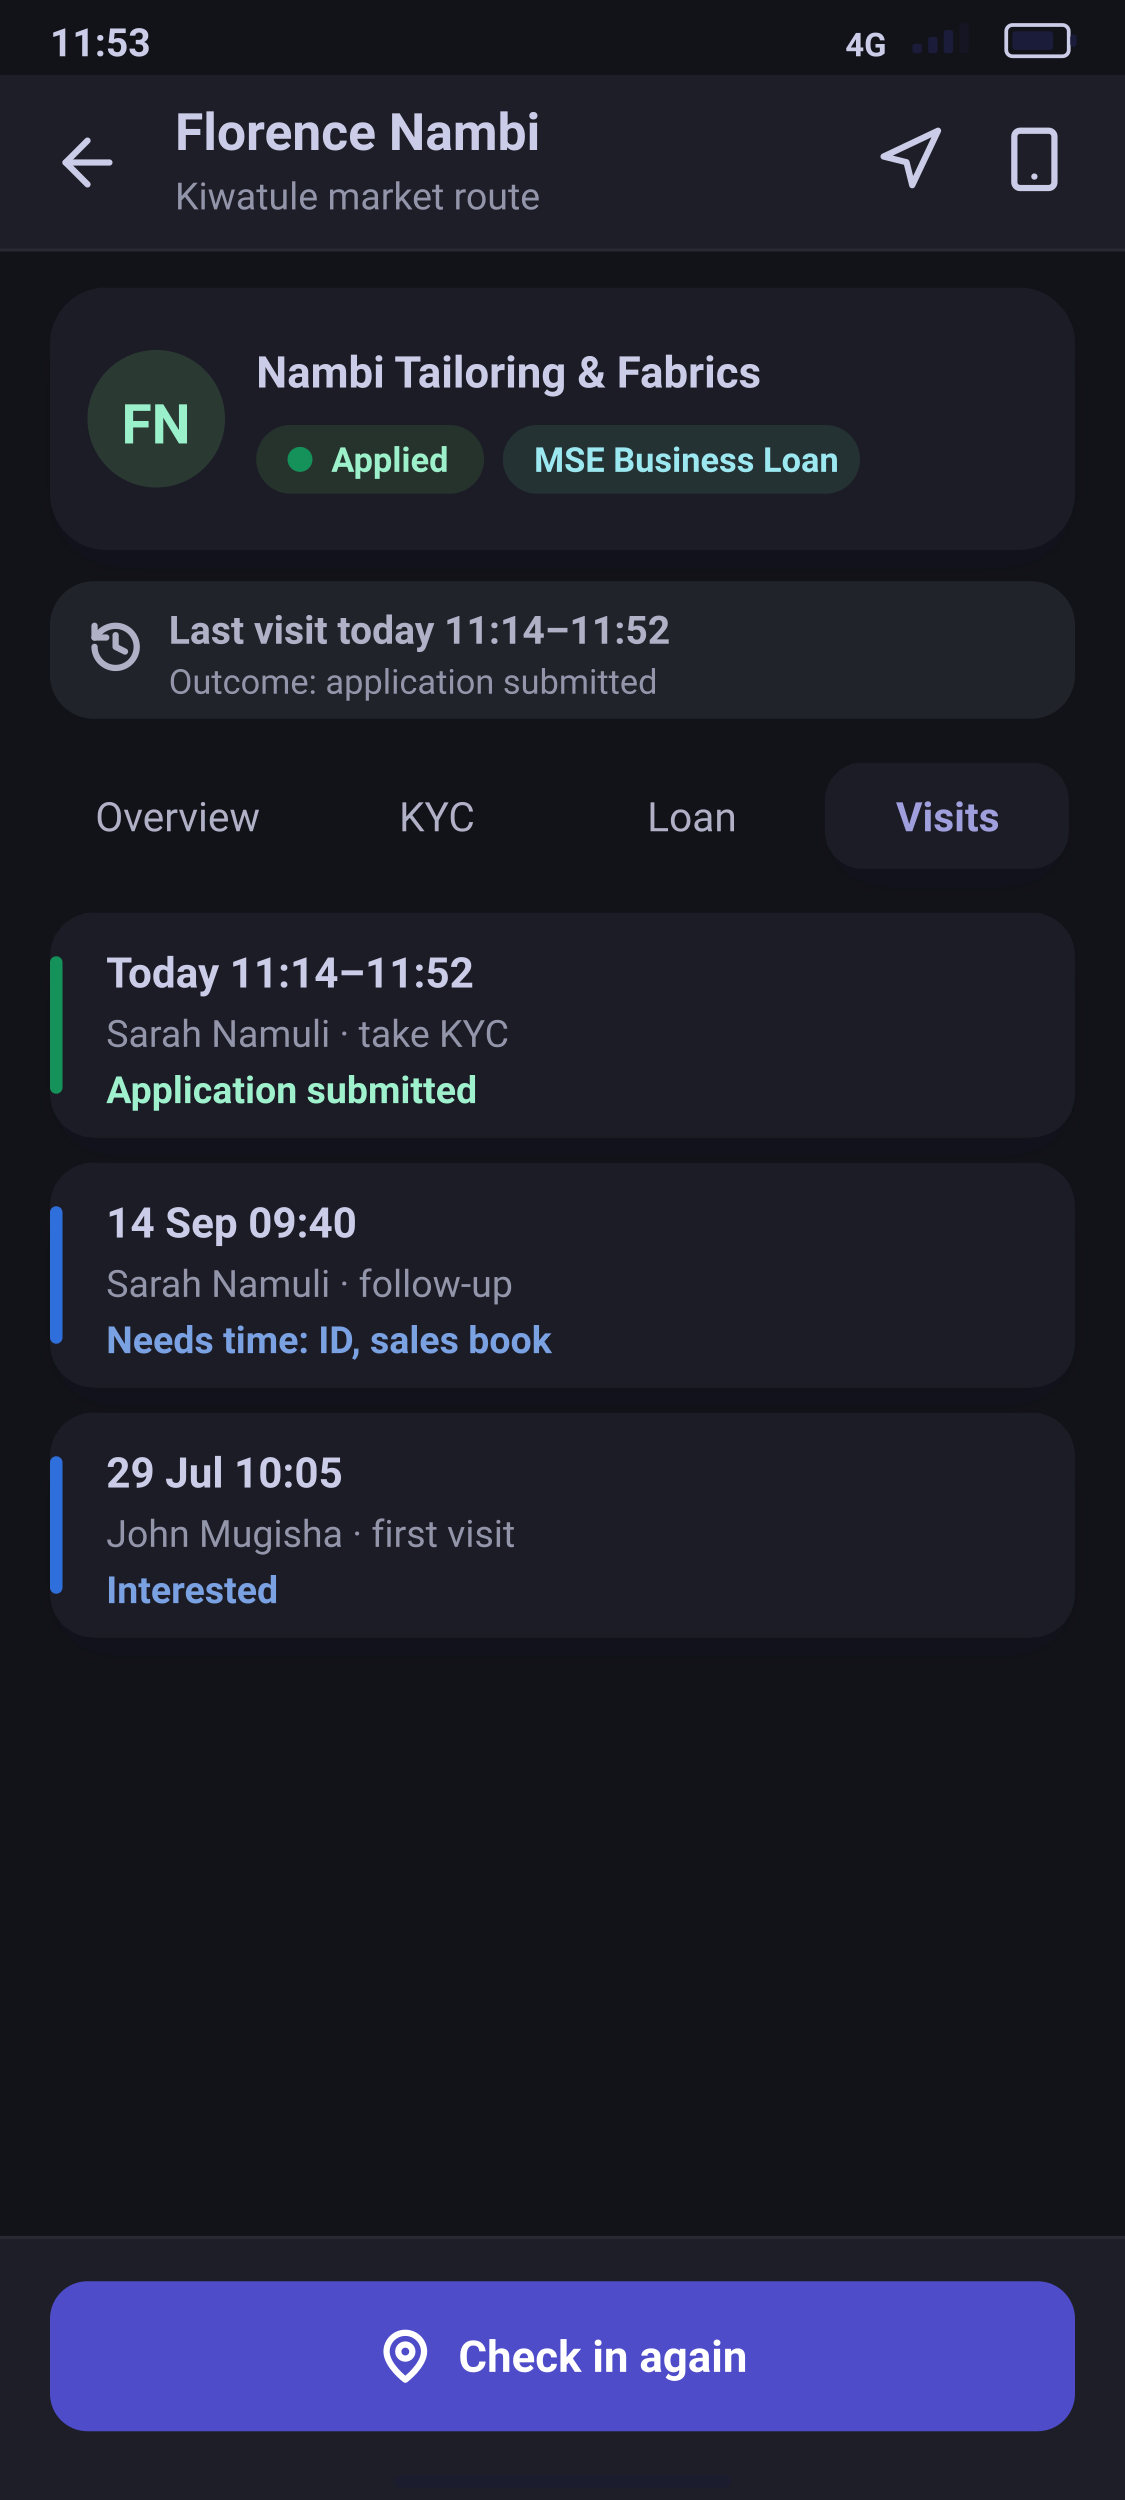
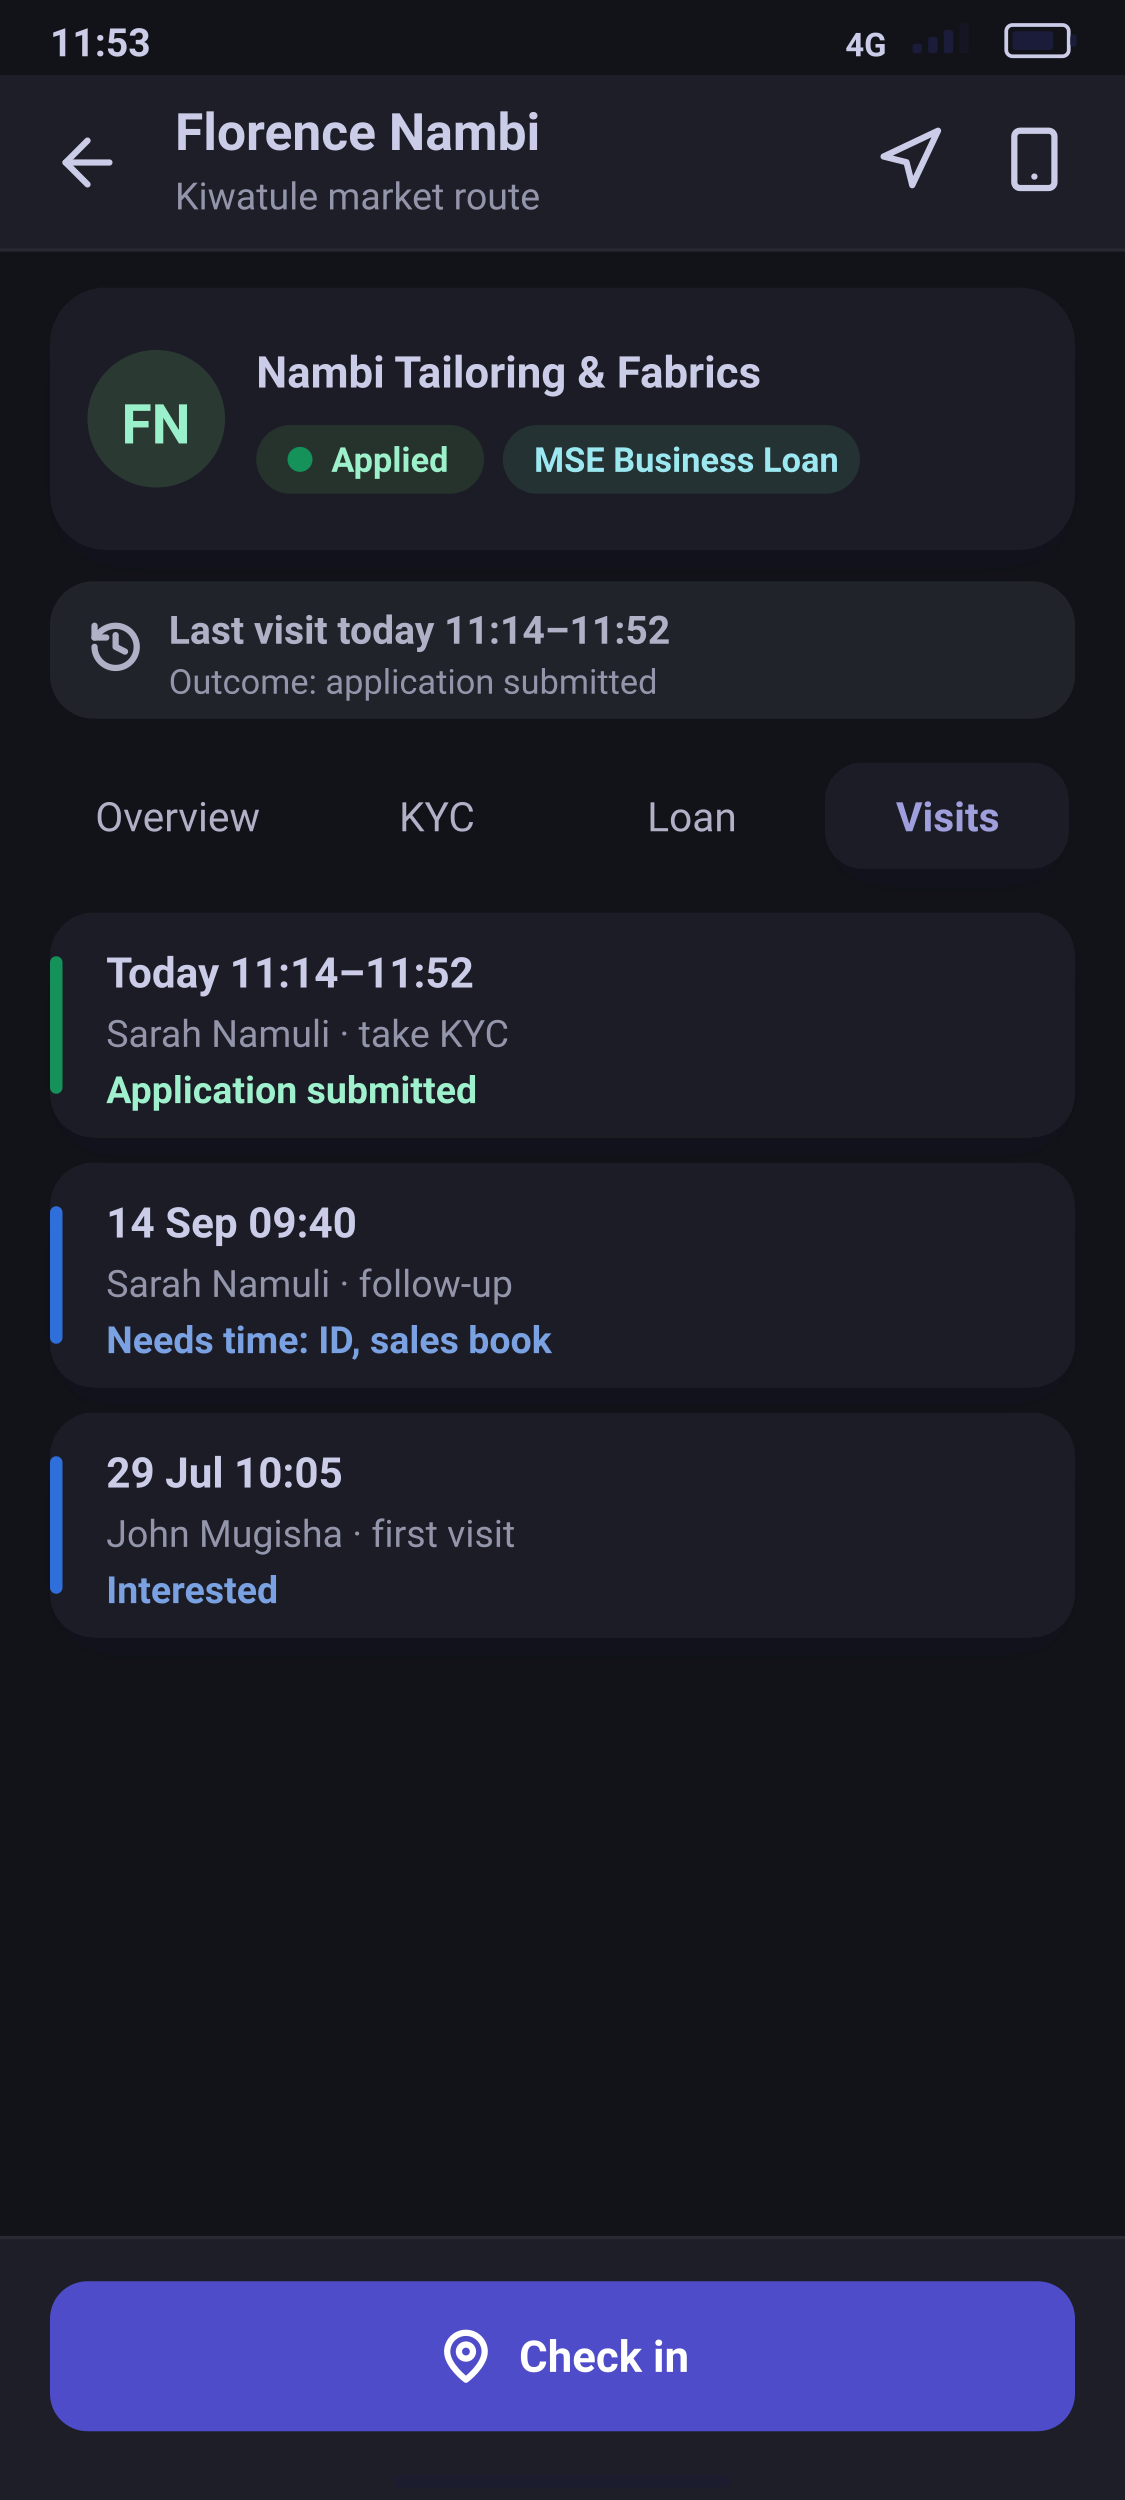
<svg xmlns="http://www.w3.org/2000/svg" width="360" height="800" viewBox="0 0 360 800">
  <defs>
    <filter id="soft" x="-20%" y="-20%" width="140%" height="170%">
      <feDropShadow dx="0" dy="6" stdDeviation="9" flood-color="#1B1C3A" flood-opacity="0.07" />
    </filter>
  </defs>
  <rect id="screen-background" x="0.0" y="0.0" width="360.0" height="800.0" fill="#121319" />
  <g id="status-bar">
    <text id="11-53" x="16.0" y="18.0" font-family="Segoe UI, Roboto, Helvetica Neue, Arial, sans-serif" font-size="12.5" font-weight="600" fill="#CBCCE7">11:53</text>
    <rect id="battery" x="322.0" y="8.0" width="20.0" height="10.0" rx="2" fill="none" stroke="#CBCCE7" stroke-width="1.2" />
    <rect x="324.0" y="10.0" width="13.0" height="6.0" rx="1" fill="#1B1C3A" />
    <rect x="342.5" y="11.0" width="2.0" height="4.0" rx="1" fill="#1B1C3A" />
    <rect id="signal-bar" x="292.0" y="14.0" width="3.0" height="3.0" rx="0.8" fill="#1B1C3A" fill-opacity="1" />
    <rect id="signal-bar-2" x="297.0" y="11.8" width="3.0" height="5.2" rx="0.8" fill="#1B1C3A" fill-opacity="1" />
    <rect id="signal-bar-3" x="302.0" y="9.6" width="3.0" height="7.4" rx="0.8" fill="#1B1C3A" fill-opacity="1" />
    <rect id="signal-bar-4" x="307.0" y="7.4" width="3.0" height="9.6" rx="0.8" fill="#1B1C3A" fill-opacity="0.3" />
    <text id="network" x="270.5" y="18.0" font-family="Segoe UI, Roboto, Helvetica Neue, Arial, sans-serif" font-size="10.5" font-weight="700" fill="#CBCCE7">4G</text>
  </g>
  <g id="app-bar">
    <rect id="app-bar-bg" x="0.0" y="24.0" width="360.0" height="56.0" fill="#1D1E27" />
    <line x1="0.0" y1="80.0" x2="360.0" y2="80.0" stroke="#282932" stroke-width="1" />
    <g id="icon-arrowleft" transform="translate(16.0 40.0) scale(1)">
      <path d="M19 12H5" fill="none" stroke="#CBCCE7" stroke-width="2.00" stroke-linecap="round" stroke-linejoin="round" />
      <path d="M12 19l-7-7 7-7" fill="none" stroke="#CBCCE7" stroke-width="2.00" stroke-linecap="round" stroke-linejoin="round" />
    </g>
    <text id="Florence-Nambi" x="56.0" y="48.0" font-family="Segoe UI, Roboto, Helvetica Neue, Arial, sans-serif" font-size="16.5" font-weight="600" fill="#CBCCE7">Florence Nambi</text>
    <text id="Kiwatule-market-route" x="56.0" y="67.0" font-family="Segoe UI, Roboto, Helvetica Neue, Arial, sans-serif" font-size="12" font-weight="400" fill="#9396AA">Kiwatule market route</text>
  </g>
  <g id="icon-phone" transform="translate(320.0 40.0) scale(0.9167)">
    <path d="M7 2h10a2 2 0 0 1 2 2v16a2 2 0 0 1-2 2H7a2 2 0 0 1-2-2V4a2 2 0 0 1 2-2z" fill="none" stroke="#CBCCE7" stroke-width="2.18" stroke-linecap="round" stroke-linejoin="round" />
    <path d="M12 18h.01" fill="none" stroke="#CBCCE7" stroke-width="2.18" stroke-linecap="round" stroke-linejoin="round" />
  </g>
  <g id="icon-navigation" transform="translate(280.0 40.0) scale(0.9167)">
    <path d="M3 11l19-9-9 19-2-8z" fill="none" stroke="#CBCCE7" stroke-width="2.18" stroke-linecap="round" stroke-linejoin="round" />
  </g>
  <g id="client-header">
    <rect x="16.0" y="92.0" width="328.0" height="84.0" rx="18" fill="#1D1E27" filter="url(#soft)" />
    <g id="avatar-FN">
      <circle cx="50.0" cy="134.0" r="22.0" fill="#2A3A33" />
      <text id="FN" x="38.9" y="141.9" font-family="Segoe UI, Roboto, Helvetica Neue, Arial, sans-serif" font-size="17.6" font-weight="600" fill="#9AF0CA">FN</text>
    </g>
    <text id="Nambi-Tailoring-Fabrics" x="82.0" y="124.0" font-family="Segoe UI, Roboto, Helvetica Neue, Arial, sans-serif" font-size="14" font-weight="700" fill="#CBCCE7">Nambi Tailoring &amp; Fabrics</text>
    <g id="chip-Applied">
      <rect x="82.0" y="136.0" width="72.9" height="22.0" rx="11.0" fill="#25332C" />
      <circle cx="96.0" cy="147.0" r="4.0" fill="#15925A" />
      <text id="Applied" x="106.0" y="151.0" font-family="Segoe UI, Roboto, Helvetica Neue, Arial, sans-serif" font-size="11" font-weight="600" fill="#9CF1CB">Applied</text>
    </g>
    <g id="chip-MSE-Business-Loan">
      <rect x="160.9" y="136.0" width="114.3" height="22.0" rx="11.0" fill="#243234" />
      <text id="MSE-Business-Loan" x="170.9" y="151.0" font-family="Segoe UI, Roboto, Helvetica Neue, Arial, sans-serif" font-size="11" font-weight="600" fill="#9CE8F1">MSE Business Loan</text>
    </g>
  </g>
  <g id="visit-bar">
    <rect x="16.0" y="186.0" width="328.0" height="44.0" rx="14" fill="#21232A" />
    <g id="icon-history" transform="translate(28.0 198.0) scale(0.75)">
      <path d="M3 12a9 9 0 1 0 9-9 9.75 9.75 0 0 0-6.74 2.74L3 8" fill="none" stroke="#B0B1C7" stroke-width="2.67" stroke-linecap="round" stroke-linejoin="round" />
      <path d="M3 3v5h5" fill="none" stroke="#B0B1C7" stroke-width="2.67" stroke-linecap="round" stroke-linejoin="round" />
      <path d="M12 7v5l4 2" fill="none" stroke="#B0B1C7" stroke-width="2.67" stroke-linecap="round" stroke-linejoin="round" />
    </g>
    <text id="Last-visit-today-11-14-11-52" x="54.0" y="206.0" font-family="Segoe UI, Roboto, Helvetica Neue, Arial, sans-serif" font-size="12.5" font-weight="700" fill="#B0B1C7">Last visit today 11:14–11:52</text>
    <text id="Outcome-application-submitt" x="54.0" y="222.0" font-family="Segoe UI, Roboto, Helvetica Neue, Arial, sans-serif" font-size="11" font-weight="400" fill="#9396AA">Outcome: application submitted</text>
  </g>
  <g id="tabs">
    <text id="Overview" x="30.5" y="266.0" font-family="Segoe UI, Roboto, Helvetica Neue, Arial, sans-serif" font-size="13" font-weight="400" fill="#B0B1C7">Overview</text>
    <text id="KYC" x="127.7" y="266.0" font-family="Segoe UI, Roboto, Helvetica Neue, Arial, sans-serif" font-size="13" font-weight="400" fill="#B0B1C7">KYC</text>
    <text id="Loan" x="207.1" y="266.0" font-family="Segoe UI, Roboto, Helvetica Neue, Arial, sans-serif" font-size="13" font-weight="400" fill="#B0B1C7">Loan</text>
    <rect x="264.0" y="244.0" width="78.0" height="34.0" rx="12" fill="#1D1E27" filter="url(#soft)" />
    <text id="Visits" x="286.7" y="266.0" font-family="Segoe UI, Roboto, Helvetica Neue, Arial, sans-serif" font-size="13" font-weight="700" fill="#A09FDD">Visits</text>
  </g>
  <g id="visit-Today-11-14-11-52">
    <rect x="16.0" y="292.0" width="328.0" height="72.0" rx="14" fill="#1D1E27" filter="url(#soft)" />
    <rect x="16.0" y="306.0" width="4.0" height="44.0" rx="2" fill="#15925A" />
    <text id="Today-11-14-11-52" x="34.0" y="316.0" font-family="Segoe UI, Roboto, Helvetica Neue, Arial, sans-serif" font-size="13.5" font-weight="700" fill="#CBCCE7">Today 11:14–11:52</text>
    <text id="Sarah-Namuli-take-KYC" x="34.0" y="335.0" font-family="Segoe UI, Roboto, Helvetica Neue, Arial, sans-serif" font-size="12" font-weight="400" fill="#9396AA">Sarah Namuli · take KYC</text>
    <text id="Application-submitted" x="34.0" y="353.0" font-family="Segoe UI, Roboto, Helvetica Neue, Arial, sans-serif" font-size="12" font-weight="600" fill="#9EF1CC">Application submitted</text>
  </g>
  <g id="visit-14-Sep-09-40">
    <rect x="16.0" y="372.0" width="328.0" height="72.0" rx="14" fill="#1D1E27" filter="url(#soft)" />
    <rect x="16.0" y="386.0" width="4.0" height="44.0" rx="2" fill="#2F6FDB" />
    <text id="14-Sep-09-40" x="34.0" y="396.0" font-family="Segoe UI, Roboto, Helvetica Neue, Arial, sans-serif" font-size="13.5" font-weight="700" fill="#CBCCE7">14 Sep 09:40</text>
    <text id="Sarah-Namuli-follow-up" x="34.0" y="415.0" font-family="Segoe UI, Roboto, Helvetica Neue, Arial, sans-serif" font-size="12" font-weight="400" fill="#9396AA">Sarah Namuli · follow-up</text>
    <text id="Needs-time-ID-sales-book" x="34.0" y="433.0" font-family="Segoe UI, Roboto, Helvetica Neue, Arial, sans-serif" font-size="12" font-weight="600" fill="#7AA1E2">Needs time: ID, sales book</text>
  </g>
  <g id="visit-29-Jul-10-05">
    <rect x="16.0" y="452.0" width="328.0" height="72.0" rx="14" fill="#1D1E27" filter="url(#soft)" />
    <rect x="16.0" y="466.0" width="4.0" height="44.0" rx="2" fill="#2F6FDB" />
    <text id="29-Jul-10-05" x="34.0" y="476.0" font-family="Segoe UI, Roboto, Helvetica Neue, Arial, sans-serif" font-size="13.5" font-weight="700" fill="#CBCCE7">29 Jul 10:05</text>
    <text id="John-Mugisha-first-visit" x="34.0" y="495.0" font-family="Segoe UI, Roboto, Helvetica Neue, Arial, sans-serif" font-size="12" font-weight="400" fill="#9396AA">John Mugisha · first visit</text>
    <text id="Interested" x="34.0" y="513.0" font-family="Segoe UI, Roboto, Helvetica Neue, Arial, sans-serif" font-size="12" font-weight="600" fill="#7AA1E2">Interested</text>
  </g>
  <g id="footer">
    <rect x="0.0" y="716.0" width="360.0" height="84.0" fill="#1D1E27" />
    <line x1="0.0" y1="716.0" x2="360.0" y2="716.0" stroke="#282932" stroke-width="1" />
-     <g id="button-Check-in-again">
+     <g id="button-Check-in">
      <rect x="16.0" y="730.0" width="328.0" height="48.0" rx="12" fill="#4F4CC9" />
-       <g id="icon-pin" transform="translate(120.7 745.0) scale(0.75)">
+       <g id="icon-pin" transform="translate(140.1 745.0) scale(0.75)">
        <path d="M20 10c0 6-8 12-8 12s-8-6-8-12a8 8 0 0 1 16 0z" fill="none" stroke="#FFFFFF" stroke-width="2.67" stroke-linecap="round" stroke-linejoin="round" />
        <path d="M12 7a3 3 0 1 0 0 6 3 3 0 1 0 0-6z" fill="none" stroke="#FFFFFF" stroke-width="2.67" stroke-linecap="round" stroke-linejoin="round" />
      </g>
-       <text id="Check-in-again" x="146.7" y="759.0" font-family="Segoe UI, Roboto, Helvetica Neue, Arial, sans-serif" font-size="14" font-weight="600" fill="#FFFFFF">Check in again</text>
+       <text id="Check-in" x="166.1" y="759.0" font-family="Segoe UI, Roboto, Helvetica Neue, Arial, sans-serif" font-size="14" font-weight="600" fill="#FFFFFF">Check in</text>
    </g>
  </g>
  <rect id="gesture-bar" x="126.0" y="792.0" width="108.0" height="4.0" rx="2" fill="#1B1C3A" fill-opacity="0.45" />
</svg>
